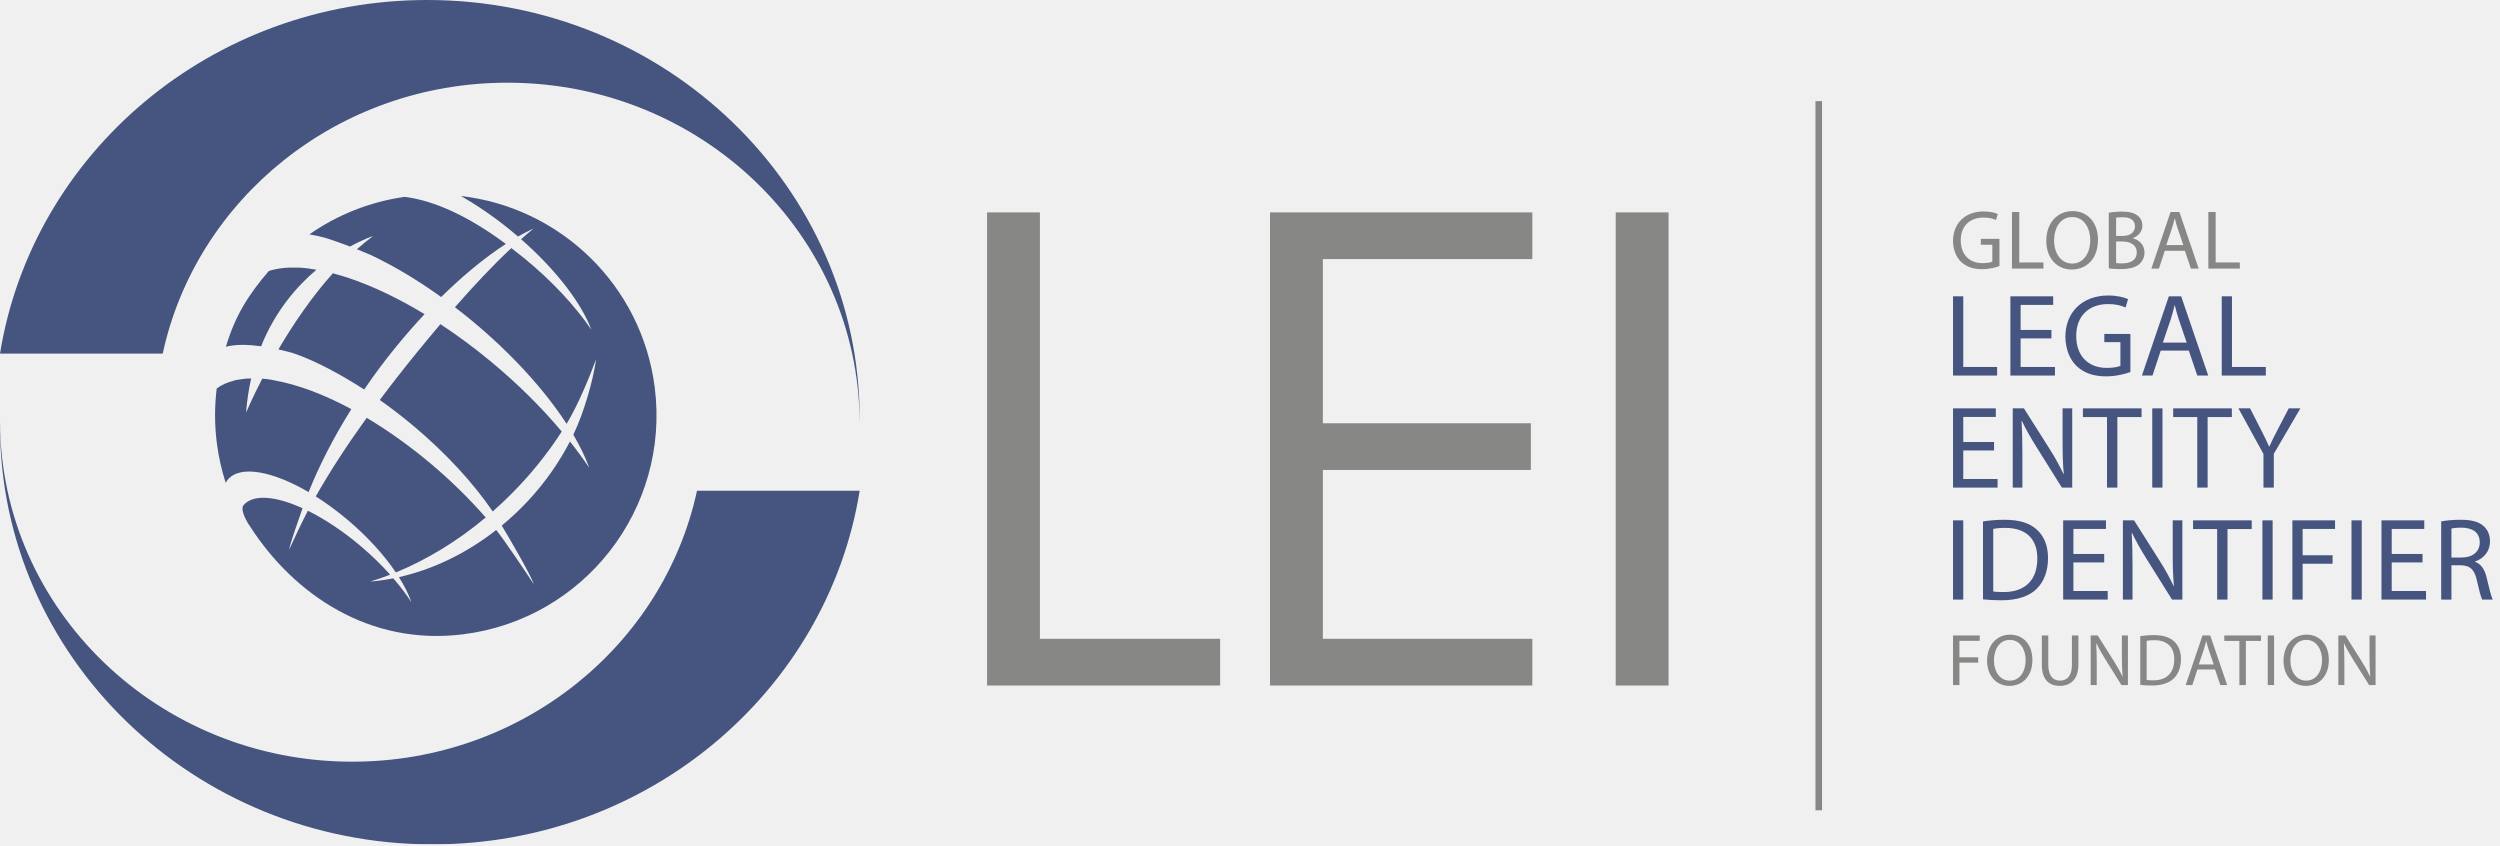
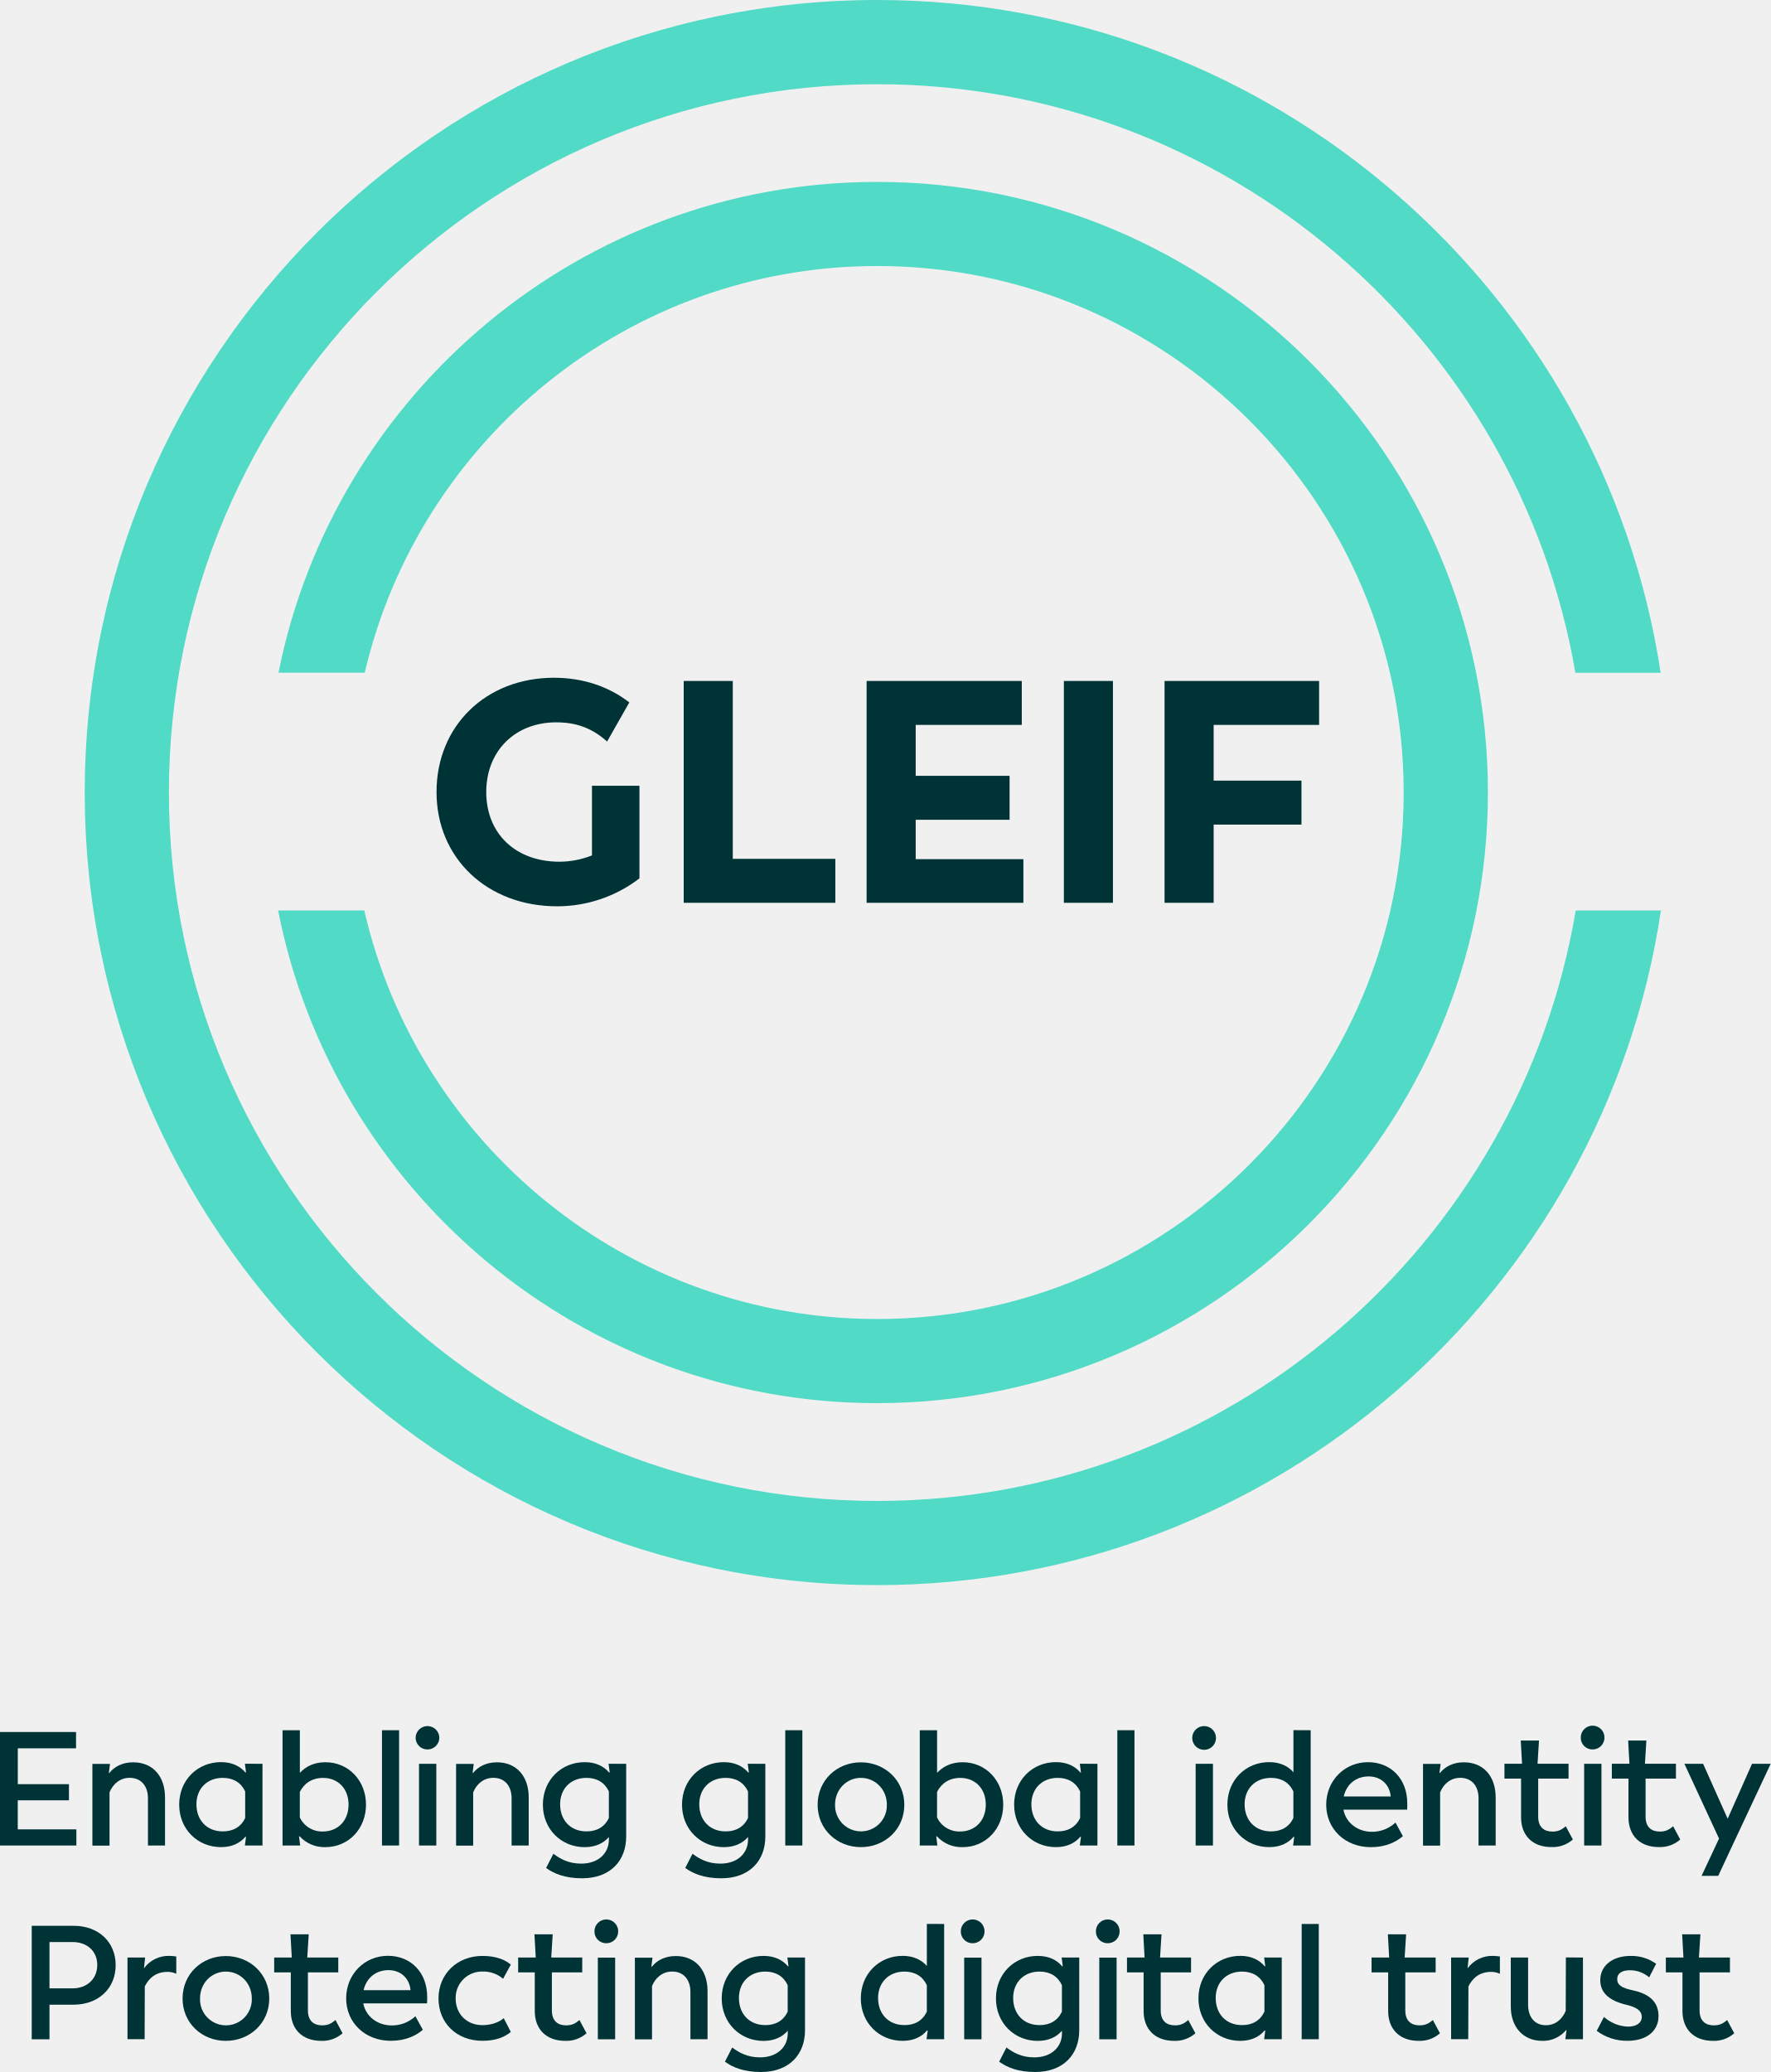
- <svg xmlns="http://www.w3.org/2000/svg" xmlns:xlink="http://www.w3.org/1999/xlink" width="207px" height="70px" viewBox="0 0 207 70" version="1.1">
+ <svg xmlns="http://www.w3.org/2000/svg" id="Layer_1" data-name="Layer 1" viewBox="0 0 1125.05 1316.39">
  <defs>
-     <polygon id="path-1" points="0 69.914 206.404 69.914 206.404 0 0 0" />
+     <style>.cls-1{fill:#003336;}.cls-2{fill:#51dac5;}</style>
  </defs>
-   <g id="Page-1" stroke="none" stroke-width="1" fill="none" fill-rule="evenodd">
-     <g id="GLEIF-Home-Rework-Konzept-#4" transform="translate(-98, -47)">
-       <g id="Page-1" transform="translate(98, 47)">
-         <path d="M165.554,22.03 C165.284,22.128 164.748,22.288 164.116,22.288 C163.407,22.288 162.823,22.106 162.365,21.669 C161.962,21.28 161.711,20.654 161.711,19.925 C161.719,18.528 162.677,17.506 164.247,17.506 C164.79,17.506 165.214,17.624 165.415,17.722 L165.269,18.215 C165.019,18.104 164.707,18.014 164.234,18.014 C163.094,18.014 162.35,18.722 162.35,19.897 C162.35,21.085 163.066,21.787 164.157,21.787 C164.554,21.787 164.824,21.731 164.964,21.662 L164.964,20.265 L164.012,20.265 L164.012,19.779 L165.554,19.779 L165.554,22.03 L165.554,22.03 Z" id="Fill-1" fill="#878786" />
-         <polygon id="Fill-3" fill="#878786" points="166.59 17.555 167.195 17.555 167.195 21.731 169.196 21.731 169.196 22.239 166.59 22.239" />
-         <path d="M170.078,19.925 C170.078,20.925 170.621,21.822 171.572,21.822 C172.532,21.822 173.073,20.939 173.073,19.876 C173.073,18.945 172.587,17.972 171.58,17.972 C170.579,17.972 170.078,18.896 170.078,19.925 M173.713,19.849 C173.713,21.461 172.733,22.316 171.538,22.316 C170.301,22.316 169.432,21.357 169.432,19.939 C169.432,18.452 170.357,17.479 171.607,17.479 C172.886,17.479 173.713,18.458 173.713,19.849" id="Fill-5" fill="#878786" />
-         <path d="M175.214,21.78 C175.331,21.801 175.505,21.808 175.721,21.808 C176.346,21.808 176.923,21.578 176.923,20.898 C176.923,20.258 176.374,19.994 175.714,19.994 L175.214,19.994 L175.214,21.78 Z M175.214,19.536 L175.763,19.536 C176.402,19.536 176.777,19.202 176.777,18.75 C176.777,18.201 176.361,17.986 175.749,17.986 C175.471,17.986 175.311,18.006 175.214,18.028 L175.214,19.536 Z M174.609,17.617 C174.873,17.562 175.29,17.521 175.714,17.521 C176.319,17.521 176.708,17.625 177,17.861 C177.243,18.041 177.389,18.319 177.389,18.688 C177.389,19.139 177.09,19.536 176.597,19.716 L176.597,19.73 C177.041,19.841 177.563,20.21 177.563,20.905 C177.563,21.308 177.403,21.613 177.167,21.843 C176.84,22.142 176.311,22.281 175.547,22.281 C175.13,22.281 174.811,22.253 174.609,22.225 L174.609,17.617 Z" id="Fill-7" fill="#878786" />
-         <path d="M180.78,20.293 L180.321,18.945 C180.217,18.639 180.147,18.361 180.078,18.09 L180.064,18.09 C179.995,18.368 179.918,18.653 179.828,18.938 L179.369,20.293 L180.78,20.293 Z M179.245,20.765 L178.758,22.239 L178.132,22.239 L179.723,17.555 L180.453,17.555 L182.052,22.239 L181.406,22.239 L180.905,20.765 L179.245,20.765 Z" id="Fill-9" fill="#878786" />
-         <polygon id="Fill-11" fill="#878786" points="182.851 17.555 183.456 17.555 183.456 21.731 185.457 21.731 185.457 22.239 182.851 22.239" />
-         <polygon id="Fill-13" fill="#455580" points="161.711 24.535 162.558 24.535 162.558 30.385 165.361 30.385 165.361 31.095 161.711 31.095" />
-         <polygon id="Fill-15" fill="#455580" points="169.857 28.02 167.307 28.02 167.307 30.385 170.149 30.385 170.149 31.095 166.46 31.095 166.46 24.536 170.003 24.536 170.003 25.246 167.307 25.246 167.307 27.319 169.857 27.319" />
-         <path d="M176.397,30.803 C176.018,30.94 175.269,31.163 174.382,31.163 C173.389,31.163 172.572,30.91 171.93,30.297 C171.366,29.752 171.015,28.876 171.015,27.854 C171.025,25.898 172.368,24.467 174.567,24.467 C175.327,24.467 175.92,24.632 176.203,24.769 L175.998,25.46 C175.648,25.304 175.21,25.177 174.548,25.177 C172.951,25.177 171.91,26.171 171.91,27.815 C171.91,29.479 172.912,30.462 174.44,30.462 C174.995,30.462 175.375,30.385 175.57,30.287 L175.57,28.331 L174.237,28.331 L174.237,27.65 L176.397,27.65 L176.397,30.803 Z" id="Fill-17" fill="#455580" />
-         <path d="M181.059,28.37 L180.417,26.482 C180.271,26.053 180.174,25.664 180.076,25.284 L180.057,25.284 C179.96,25.674 179.852,26.074 179.726,26.472 L179.083,28.37 L181.059,28.37 Z M178.908,29.032 L178.227,31.095 L177.351,31.095 L179.58,24.536 L180.602,24.536 L182.841,31.095 L181.935,31.095 L181.234,29.032 L178.908,29.032 Z" id="Fill-19" fill="#455580" />
-         <polygon id="Fill-21" fill="#455580" points="183.96 24.535 184.807 24.535 184.807 30.385 187.61 30.385 187.61 31.095 183.96 31.095" />
-         <polygon id="Fill-23" fill="#455580" points="165.108 37.297 162.558 37.297 162.558 39.662 165.399 39.662 165.399 40.373 161.711 40.373 161.711 33.813 165.254 33.813 165.254 34.523 162.558 34.523 162.558 36.597 165.108 36.597" />
-         <path d="M166.655,40.373 L166.655,33.812 L167.579,33.812 L169.682,37.132 C170.169,37.9 170.548,38.591 170.86,39.263 L170.879,39.253 C170.802,38.377 170.782,37.579 170.782,36.557 L170.782,33.812 L171.58,33.812 L171.58,40.373 L170.723,40.373 L168.64,37.044 C168.183,36.314 167.745,35.564 167.414,34.854 L167.384,34.864 C167.434,35.691 167.453,36.48 167.453,37.57 L167.453,40.373 L166.655,40.373 Z" id="Fill-25" fill="#455580" />
-         <polygon id="Fill-27" fill="#455580" points="174.461 34.533 172.465 34.533 172.465 33.813 177.322 33.813 177.322 34.533 175.317 34.533 175.317 40.373 174.461 40.373" />
-         <mask id="mask-2" fill="white">
-           <use xlink:href="#path-1" />
-         </mask>
-         <g id="Clip-30" />
-         <polygon id="Fill-29" fill="#455580" mask="url(#mask-2)" points="178.207 40.373 179.054 40.373 179.054 33.812 178.207 33.812" />
-         <polygon id="Fill-31" fill="#455580" mask="url(#mask-2)" points="181.935 34.533 179.94 34.533 179.94 33.813 184.797 33.813 184.797 34.533 182.791 34.533 182.791 40.373 181.935 40.373" />
-         <path d="M187.415,40.373 L187.415,37.589 L185.342,33.812 L186.306,33.812 L187.23,35.623 C187.483,36.119 187.678,36.518 187.882,36.976 L187.901,36.976 C188.086,36.547 188.31,36.119 188.564,35.623 L189.508,33.812 L190.471,33.812 L188.271,37.579 L188.271,40.373 L187.415,40.373 Z" id="Fill-32" fill="#455580" mask="url(#mask-2)" />
-         <polygon id="Fill-33" fill="#455580" mask="url(#mask-2)" points="161.711 49.645 162.558 49.645 162.558 43.085 161.711 43.085" />
-         <path d="M165.04,48.973 C165.254,49.012 165.566,49.022 165.896,49.022 C167.707,49.022 168.69,48.01 168.69,46.239 C168.699,44.691 167.823,43.709 166.033,43.709 C165.595,43.709 165.264,43.747 165.04,43.795 L165.04,48.973 Z M164.193,43.172 C164.709,43.094 165.322,43.037 165.994,43.037 C167.211,43.037 168.076,43.319 168.651,43.854 C169.235,44.389 169.576,45.148 169.576,46.209 C169.576,47.28 169.245,48.156 168.631,48.759 C168.019,49.372 167.006,49.704 165.731,49.704 C165.128,49.704 164.622,49.674 164.193,49.626 L164.193,43.172 Z" id="Fill-34" fill="#455580" mask="url(#mask-2)" />
-         <polygon id="Fill-35" fill="#455580" mask="url(#mask-2)" points="174.228 46.569 171.678 46.569 171.678 48.935 174.519 48.935 174.519 49.645 170.831 49.645 170.831 43.085 174.374 43.085 174.374 43.795 171.678 43.795 171.678 45.869 174.228 45.869" />
-         <path d="M175.775,49.645 L175.775,43.085 L176.7,43.085 L178.802,46.404 C179.289,47.173 179.668,47.864 179.98,48.536 L179.999,48.525 C179.922,47.65 179.901,46.852 179.901,45.83 L179.901,43.085 L180.7,43.085 L180.7,49.645 L179.843,49.645 L177.76,46.316 C177.303,45.586 176.865,44.837 176.534,44.126 L176.505,44.136 C176.554,44.963 176.573,45.752 176.573,46.842 L176.573,49.645 L175.775,49.645 Z" id="Fill-36" fill="#455580" mask="url(#mask-2)" />
-         <polygon id="Fill-37" fill="#455580" mask="url(#mask-2)" points="183.581 43.805 181.585 43.805 181.585 43.085 186.442 43.085 186.442 43.805 184.437 43.805 184.437 49.645 183.581 49.645" />
-         <polygon id="Fill-38" fill="#455580" mask="url(#mask-2)" points="187.327 49.645 188.174 49.645 188.174 43.085 187.327 43.085" />
-         <polygon id="Fill-39" fill="#455580" mask="url(#mask-2)" points="189.81 43.085 193.342 43.085 193.342 43.795 190.657 43.795 190.657 45.976 193.138 45.976 193.138 46.677 190.657 46.677 190.657 49.645 189.81 49.645" />
-         <polygon id="Fill-40" fill="#455580" mask="url(#mask-2)" points="194.705 49.645 195.552 49.645 195.552 43.085 194.705 43.085" />
-         <polygon id="Fill-41" fill="#455580" mask="url(#mask-2)" points="200.584 46.569 198.034 46.569 198.034 48.935 200.876 48.935 200.876 49.645 197.187 49.645 197.187 43.085 200.73 43.085 200.73 43.795 198.034 43.795 198.034 45.869 200.584 45.869" />
-         <path d="M202.978,46.161 L203.844,46.161 C204.749,46.161 205.324,45.664 205.324,44.915 C205.324,44.068 204.711,43.698 203.815,43.689 C203.406,43.689 203.114,43.727 202.978,43.766 L202.978,46.161 Z M202.131,43.172 C202.56,43.085 203.173,43.037 203.757,43.037 C204.662,43.037 205.246,43.202 205.655,43.572 C205.986,43.864 206.17,44.311 206.17,44.818 C206.17,45.684 205.626,46.257 204.934,46.492 L204.934,46.52 C205.44,46.696 205.742,47.163 205.898,47.844 C206.112,48.759 206.268,49.392 206.404,49.645 L205.528,49.645 C205.42,49.46 205.275,48.895 205.09,48.078 C204.895,47.173 204.545,46.832 203.776,46.803 L202.978,46.803 L202.978,49.645 L202.131,49.645 L202.131,43.172 Z" id="Fill-42" fill="#455580" mask="url(#mask-2)" />
-         <polygon id="Fill-43" fill="#878786" mask="url(#mask-2)" points="161.711 52.617 163.922 52.617 163.922 53.061 162.241 53.061 162.241 54.426 163.795 54.426 163.795 54.865 162.241 54.865 162.241 56.723 161.711 56.723" />
-         <path d="M165.098,54.695 C165.098,55.572 165.574,56.357 166.408,56.357 C167.249,56.357 167.724,55.584 167.724,54.652 C167.724,53.836 167.297,52.983 166.415,52.983 C165.537,52.983 165.098,53.793 165.098,54.695 M168.284,54.627 C168.284,56.041 167.425,56.79 166.377,56.79 C165.293,56.79 164.531,55.949 164.531,54.706 C164.531,53.403 165.342,52.55 166.438,52.55 C167.559,52.55 168.284,53.409 168.284,54.627" id="Fill-44" fill="#878786" mask="url(#mask-2)" />
-         <path d="M169.6,52.617 L169.6,55.048 C169.6,55.968 170.008,56.357 170.556,56.357 C171.166,56.357 171.555,55.955 171.555,55.048 L171.555,52.617 L172.092,52.617 L172.092,55.011 C172.092,56.273 171.428,56.79 170.538,56.79 C169.697,56.79 169.064,56.309 169.064,55.036 L169.064,52.617 L169.6,52.617 Z" id="Fill-45" fill="#878786" mask="url(#mask-2)" />
-         <path d="M173.109,56.723 L173.109,52.617 L173.688,52.617 L175.004,54.695 C175.308,55.175 175.546,55.608 175.741,56.028 L175.753,56.023 C175.704,55.474 175.692,54.975 175.692,54.335 L175.692,52.617 L176.192,52.617 L176.192,56.723 L175.655,56.723 L174.352,54.64 C174.065,54.182 173.792,53.713 173.584,53.269 L173.566,53.275 C173.596,53.793 173.609,54.287 173.609,54.969 L173.609,56.723 L173.109,56.723 Z" id="Fill-46" fill="#878786" mask="url(#mask-2)" />
-         <path d="M177.745,56.302 C177.879,56.327 178.074,56.333 178.281,56.333 C179.414,56.333 180.029,55.7 180.029,54.591 C180.035,53.622 179.487,53.007 178.366,53.007 C178.092,53.007 177.885,53.032 177.745,53.061 L177.745,56.302 Z M177.215,52.672 C177.538,52.623 177.921,52.586 178.342,52.586 C179.104,52.586 179.645,52.763 180.006,53.098 C180.371,53.434 180.584,53.909 180.584,54.573 C180.584,55.242 180.377,55.791 179.993,56.169 C179.609,56.552 178.976,56.76 178.177,56.76 C177.799,56.76 177.483,56.742 177.215,56.711 L177.215,52.672 Z" id="Fill-47" fill="#878786" mask="url(#mask-2)" />
-         <path d="M183.295,55.017 L182.893,53.835 C182.801,53.567 182.74,53.324 182.679,53.086 L182.667,53.086 C182.606,53.33 182.539,53.58 182.46,53.829 L182.058,55.017 L183.295,55.017 Z M181.948,55.432 L181.522,56.723 L180.973,56.723 L182.368,52.617 L183.008,52.617 L184.409,56.723 L183.842,56.723 L183.404,55.432 L181.948,55.432 Z" id="Fill-48" fill="#878786" mask="url(#mask-2)" />
-         <polygon id="Fill-49" fill="#878786" mask="url(#mask-2)" points="185.421 53.068 184.172 53.068 184.172 52.617 187.212 52.617 187.212 53.068 185.957 53.068 185.957 56.723 185.421 56.723" />
-         <polygon id="Fill-50" fill="#878786" mask="url(#mask-2)" points="187.767 56.723 188.296 56.723 188.296 52.617 187.767 52.617" />
-         <path d="M189.642,54.695 C189.642,55.572 190.118,56.357 190.953,56.357 C191.793,56.357 192.268,55.584 192.268,54.652 C192.268,53.836 191.842,52.983 190.959,52.983 C190.082,52.983 189.642,53.793 189.642,54.695 M192.829,54.627 C192.829,56.041 191.97,56.79 190.922,56.79 C189.838,56.79 189.076,55.949 189.076,54.706 C189.076,53.403 189.887,52.55 190.983,52.55 C192.104,52.55 192.829,53.409 192.829,54.627" id="Fill-51" fill="#878786" mask="url(#mask-2)" />
-         <path d="M193.615,56.723 L193.615,52.617 L194.193,52.617 L195.509,54.695 C195.814,55.175 196.051,55.608 196.247,56.028 L196.258,56.023 C196.21,55.474 196.198,54.975 196.198,54.335 L196.198,52.617 L196.697,52.617 L196.697,56.723 L196.161,56.723 L194.857,54.64 C194.571,54.182 194.297,53.713 194.09,53.269 L194.072,53.275 C194.102,53.793 194.114,54.287 194.114,54.969 L194.114,56.723 L193.615,56.723 Z" id="Fill-52" fill="#878786" mask="url(#mask-2)" />
-         <path d="M29.166,63.068 C13.107,63.068 0.079,50.494 0.003,34.957 C0.003,35.048 -0.001,35.139 0,35.233 C0,54.386 16.032,69.914 35.808,69.914 C53.687,69.914 68.504,57.222 71.181,40.634 L57.711,40.634 C54.943,53.446 43.217,63.068 29.166,63.068" id="Fill-53" fill="#455580" mask="url(#mask-2)" />
-         <path d="M42.015,6.847 C58.076,6.847 71.103,19.418 71.178,34.957 C71.18,34.864 71.182,34.773 71.182,34.681 C71.182,15.526 55.15,0 35.374,0 C17.494,0 2.681,12.691 -5.14705882e-05,29.279 L13.472,29.279 C16.24,16.468 27.967,6.848 42.015,6.847" id="Fill-54" fill="#455580" mask="url(#mask-2)" />
-         <polygon id="Fill-55" fill="#878786" mask="url(#mask-2)" points="81.729 17.586 86.105 17.586 86.105 52.893 101.026 52.893 101.026 56.76 81.729 56.76" />
-         <polygon id="Fill-56" fill="#878786" mask="url(#mask-2)" points="105.157 17.586 126.877 17.586 126.877 21.453 109.533 21.453 109.533 35.046 126.754 35.046 126.754 38.913 109.533 38.913 109.533 52.893 126.877 52.893 126.877 56.76 105.157 56.76" />
-         <polygon id="Fill-57" fill="#878786" mask="url(#mask-2)" points="133.781 56.76 138.157 56.76 138.157 17.586 133.781 17.586" />
-         <path d="M28.803,43.06 C30.456,44.46 31.814,45.971 32.777,47.396 C35.311,46.358 37.849,44.828 40.216,42.846 C38.874,41.309 37.328,39.782 35.595,38.331 C33.853,36.873 32.083,35.623 30.362,34.597 C28.767,36.812 27.339,38.994 26.145,41.102 C27.023,41.658 27.919,42.312 28.803,43.06" id="Fill-58" fill="#455580" mask="url(#mask-2)" />
-         <path d="M24.323,29.255 C26.103,29.878 28.084,30.922 30.154,32.251 C30.987,31.023 31.892,29.812 32.86,28.632 C33.607,27.72 34.375,26.843 35.153,26.012 C32.942,24.671 30.795,23.661 28.834,23.008 L28.836,23.004 C28.736,22.973 28.643,22.945 28.547,22.915 C28.212,22.81 27.884,22.714 27.561,22.628 C25.748,24.654 24.224,26.934 23.052,28.931 C23.688,29.072 24.168,29.209 24.323,29.255" id="Fill-59" fill="#455580" mask="url(#mask-2)" />
-         <path d="M28.984,20.414 C30.116,19.793 30.892,19.543 30.892,19.543 C30.433,19.882 29.988,20.25 29.553,20.636 C29.917,20.781 30.304,20.941 30.707,21.116 C32.56,21.991 34.536,23.161 36.529,24.594 C38.321,22.828 40.143,21.325 41.885,20.197 C38.772,17.893 36.011,16.629 33.518,16.298 C30.58,16.714 27.9,17.809 25.618,19.405 C26.041,19.475 26.482,19.573 26.938,19.695 C27.068,19.735 27.867,19.987 28.984,20.414" id="Fill-60" fill="#455580" mask="url(#mask-2)" />
-         <path d="M25.552,40.746 C26.428,38.555 27.625,36.213 29.089,33.875 C26.799,32.642 24.628,31.838 22.753,31.504 L22.754,31.499 C22.754,31.499 22.347,31.4 21.715,31.353 C20.845,33.034 20.374,34.167 20.374,34.167 C20.451,33.158 20.598,32.219 20.796,31.335 C20.697,31.338 20.598,31.34 20.494,31.347 C20.495,31.344 20.496,31.341 20.497,31.337 C20.351,31.346 20.216,31.368 20.076,31.385 C20.067,31.387 20.057,31.387 20.048,31.389 C19.901,31.407 19.756,31.428 19.618,31.456 C19.544,31.47 19.47,31.483 19.394,31.499 L19.393,31.511 C18.841,31.65 18.348,31.86 17.942,32.169 C17.765,33.626 17.759,35.127 17.949,36.649 C18.093,37.8 18.345,38.912 18.687,39.978 C18.736,39.883 18.794,39.795 18.862,39.713 C19.875,38.496 22.56,38.995 25.552,40.746" id="Fill-61" fill="#455580" mask="url(#mask-2)" />
-         <path d="M54.218,32.125 C53.152,23.583 46.352,17.162 38.161,16.231 C39.492,16.988 40.878,17.929 42.251,19.048 C42.469,19.225 42.684,19.405 42.893,19.584 C43.331,19.336 43.763,19.113 44.185,18.918 C43.839,19.202 43.491,19.498 43.145,19.805 C46.057,22.357 48.154,25.116 48.961,27.294 C47.622,25.335 45.704,23.257 43.366,21.348 C43.02,21.066 42.677,20.801 42.339,20.541 C40.805,21.978 39.249,23.63 37.67,25.439 C38.105,25.771 38.537,26.113 38.97,26.469 C42.357,29.259 45.101,32.301 46.916,35.094 C47.847,33.559 48.793,31.277 49.358,29.741 C49.101,31.57 48.342,34.173 47.471,35.996 C48.034,36.957 48.479,37.875 48.793,38.74 C48.309,38.02 47.775,37.29 47.191,36.557 C46.309,38.267 45.154,39.929 43.724,41.469 C43.03,42.21 42.303,42.893 41.545,43.518 C42.15,44.524 43.894,47.49 44.206,48.386 C43.666,47.559 41.768,44.721 41.087,43.883 C38.584,45.846 35.805,47.164 33.031,47.785 C33.492,48.518 33.842,49.221 34.067,49.868 C33.651,49.223 33.145,48.556 32.565,47.885 C31.929,48.011 31.288,48.102 30.656,48.154 C31.203,47.987 31.755,47.8 32.306,47.584 C31.6,46.793 30.786,45.998 29.886,45.234 C28.401,43.977 26.884,42.977 25.493,42.29 C25.05,43.12 24.288,44.745 23.928,45.545 C24.116,44.704 24.729,43.005 25.052,42.082 C22.806,41.058 20.936,40.895 20.152,41.845 C19.96,42.079 20.125,42.769 20.781,43.702 C24.32,49.139 30.506,53.499 38.346,52.52 C48.361,51.272 55.467,42.14 54.218,32.125" id="Fill-62" fill="#455580" mask="url(#mask-2)" />
-         <path d="M43.07,40.142 C44.395,38.724 45.541,37.24 46.512,35.731 C44.849,33.75 42.858,31.763 40.59,29.89 C39.217,28.756 37.835,27.74 36.465,26.841 C35.819,27.603 35.168,28.387 34.511,29.193 C33.444,30.504 32.42,31.817 31.445,33.118 C32.348,33.752 33.255,34.448 34.16,35.203 C36.917,37.506 39.195,39.999 40.797,42.347 C41.578,41.658 42.339,40.925 43.07,40.142" id="Fill-63" fill="#455580" mask="url(#mask-2)" />
-         <path d="M21.619,28.671 C22.773,25.796 24.526,23.75 26.2,22.333 C25.162,22.144 24.637,22.158 24.637,22.158 L24.636,22.16 C23.747,22.127 22.948,22.217 22.259,22.437 C20.567,24.396 19.449,26.193 18.706,28.711 C19.543,28.487 20.625,28.534 21.619,28.671" id="Fill-64" fill="#455580" mask="url(#mask-2)" />
-         <polygon id="Fill-65" fill="#878786" mask="url(#mask-2)" points="150.32 67.094 150.863 67.094 150.863 8.375 150.32 8.375" />
-       </g>
-     </g>
-   </g>
+   <path class="cls-1" d="M48.52,1162.24v10.25H0v-72.1H48.31v10.36h-37v22.77H43.8v10.26H11.28v18.46Z" />
+   <path class="cls-1" d="M104.85,1141.93v30.56H94v-30c0-8-4.51-13-11.59-13-6.15,0-10.67,3.89-12.82,9.23v33.84H58.7v-51.9H69.88l-.72,5.75h.31c3.38-4.21,8.61-6.77,15.07-6.77C97.06,1119.57,104.85,1128.49,104.85,1141.93Z" />
+   <path class="cls-1" d="M166.78,1120.59v51.9H155.6l.72-5.53h-.41c-3.49,4.1-8.62,6.56-15.49,6.56-14.87,0-26.57-11.38-26.57-27s11.7-27,26.57-27c6.87,0,12,2.46,15.49,6.56h.41l-.72-5.54Zm-11,34.37v-16.83c-2.66-5.64-7.59-8.61-14.25-8.61-10.05,0-16.82,7-16.72,17s6.67,17,16.72,17C148.21,1163.57,153.14,1160.6,155.8,1155Z" />
+   <path class="cls-1" d="M232.55,1146.54c0,15.29-11.08,27-25.85,27a21.41,21.41,0,0,1-16.3-6.87H190l.71,5.84H179.52v-73.23h11v27.08c3.59-3.9,8.82-6.77,16.2-6.77C221.47,1119.57,232.55,1131.26,232.55,1146.54Zm-11.08,0c0-10.25-6.77-17-16.2-17-7.18,0-12.1,3.59-14.77,8.92v16.21a15.61,15.61,0,0,0,14.67,8.92C214.81,1163.57,221.47,1156.6,221.47,1146.54Z" />
+   <path class="cls-1" d="M242.7,1099.26h10.87v73.23H242.7Z" />
+   <path class="cls-1" d="M264.08,1103.88a7.54,7.54,0,0,1,15.07,0,7.5,7.5,0,0,1-7.59,7.59A7.43,7.43,0,0,1,264.08,1103.88Zm2.15,16.71h11v51.9h-11Z" />
+   <path class="cls-1" d="M335.93,1141.93v30.56H325.06v-30c0-8-4.51-13-11.59-13-6.15,0-10.67,3.89-12.82,9.23v33.84H289.78v-51.9H301l-.72,5.75h.31c3.38-4.21,8.61-6.77,15.07-6.77C328.14,1119.57,335.93,1128.49,335.93,1141.93Z" />
+   <path class="cls-1" d="M397.86,1120.59v46.26c0,15.08-9.85,26.47-28,26.47-11,0-17.95-3-22.87-6.57l4.61-9c4.1,3,9.33,6.25,17.64,6.25,11.08,0,17.64-6.66,17.64-15.28v-1.64c-3.38,4-8.61,6.46-15.38,6.46-14.87,0-26.57-11.38-26.57-27s11.7-27,26.57-27c6.87,0,12,2.46,15.49,6.56h.41l-.72-5.54Zm-11,34.37v-16.83c-2.66-5.64-7.59-8.61-14.25-8.61-10.05,0-16.82,7-16.72,17s6.67,17,16.72,17C379.29,1163.57,384.22,1160.6,386.88,1155Z" />
+   <path class="cls-1" d="M486.27,1120.59v46.26c0,15.08-9.85,26.47-28,26.47-11,0-17.95-3-22.88-6.57l4.62-9c4.1,3,9.33,6.25,17.64,6.25,11.08,0,17.64-6.66,17.64-15.28v-1.64c-3.38,4-8.61,6.46-15.38,6.46-14.88,0-26.57-11.38-26.57-27s11.69-27,26.57-27c6.87,0,12,2.46,15.49,6.56h.41l-.72-5.54Zm-11,34.37v-16.83c-2.66-5.64-7.59-8.61-14.25-8.61-10.06,0-16.83,7-16.72,17s6.66,17,16.72,17C467.7,1163.57,472.63,1160.6,475.29,1155Z" />
+   <path class="cls-1" d="M498.93,1099.26H509.8v73.23H498.93Z" />
+   <path class="cls-1" d="M519.5,1146.65c0-15.7,12.31-27,27.49-27s27.59,11.39,27.59,27-12.41,26.87-27.59,26.87S519.5,1162.24,519.5,1146.65Zm44,0c0-10-7.59-17.13-16.52-17.13s-16.41,7.18-16.41,17.13a16.47,16.47,0,1,0,32.93,0Z" />
+   <path class="cls-1" d="M637.43,1146.54c0,15.29-11.08,27-25.85,27a21.41,21.41,0,0,1-16.3-6.87h-.41l.71,5.84H584.4v-73.23h11v27.08c3.59-3.9,8.82-6.77,16.2-6.77C626.35,1119.57,637.43,1131.26,637.43,1146.54Zm-11.08,0c0-10.25-6.76-17-16.2-17-7.18,0-12.1,3.59-14.77,8.92v16.21a15.61,15.61,0,0,0,14.67,8.92C619.69,1163.57,626.35,1156.6,626.35,1146.54Z" />
+   <path class="cls-1" d="M697.28,1120.59v51.9H686.1l.71-5.53h-.41c-3.48,4.1-8.61,6.56-15.48,6.56-14.88,0-26.57-11.38-26.57-27s11.69-27,26.57-27c6.87,0,12,2.46,15.48,6.56h.41l-.71-5.54Zm-11,34.37v-16.83c-2.66-5.64-7.59-8.61-14.26-8.61-10,0-16.82,7-16.71,17s6.66,17,16.71,17C678.71,1163.57,683.64,1160.6,686.3,1155Z" />
+   <path class="cls-1" d="M709.94,1099.26h10.87v73.23H709.94Z" />
+   <path class="cls-1" d="M757.53,1103.88a7.54,7.54,0,0,1,15.07,0,7.54,7.54,0,1,1-15.07,0Zm2.15,16.71h11v51.9h-11Z" />
+   <path class="cls-1" d="M832.78,1099.26v73.23H821.6l.72-5.53h-.41c-3.49,4.1-8.62,6.56-15.49,6.56-14.87,0-26.57-11.38-26.57-27s11.7-27,26.57-27c6.77,0,12,2.46,15.39,6.46v-26.77Zm-11,55.7v-16.83c-2.67-5.64-7.59-8.61-14.26-8.61-10,0-16.82,7-16.72,17s6.67,17,16.72,17C814.22,1163.57,819.14,1160.6,821.81,1155Z" />
+   <path class="cls-1" d="M894.08,1149.72H853.57c1.64,8.52,9.23,14.06,18,14.06a21.63,21.63,0,0,0,15.08-5.85l4.71,8.62c-4.41,3.79-11,7-20.41,7-16.1,0-28.31-11.38-28.31-27,0-15.18,11.59-27,26.57-27,14.56,0,24.92,10.67,24.92,26C894.18,1146.75,894.18,1148.39,894.08,1149.72Zm-40.31-8.41h29.85c-.72-7.89-6.56-12.71-14-12.71C861.67,1128.6,855.62,1133.42,853.77,1141.31Z" />
+   <path class="cls-1" d="M950.31,1141.93v30.56H939.43v-30c0-8-4.51-13-11.59-13-6.15,0-10.66,3.89-12.82,9.23v33.84H904.15v-51.9h11.18l-.72,5.75h.31c3.38-4.21,8.61-6.77,15.08-6.77C942.51,1119.57,950.31,1128.49,950.31,1141.93Z" />
+   <path class="cls-1" d="M966.45,1154.55V1130H955.89v-9.44h11.18l-.82-14.76h11.59l-.92,14.76h19.69V1130H977.33v24.21c0,6.66,3.79,9.43,9,9.43,3.59,0,5.75-1,8.52-3.38l4.51,8.41a19.29,19.29,0,0,1-13.54,4.82C973.94,1173.52,966.45,1166.34,966.45,1154.55Z" />
+   <path class="cls-1" d="M1004.37,1103.88a7.54,7.54,0,0,1,15.08,0,7.51,7.51,0,0,1-7.59,7.59A7.43,7.43,0,0,1,1004.37,1103.88Zm2.16,16.71h11v51.9h-11Z" />
+   <path class="cls-1" d="M1034.69,1154.55V1130h-10.57v-9.44h11.19l-.83-14.76h11.59l-.92,14.76h19.7V1130h-19.29v24.21c0,6.66,3.8,9.43,9,9.43,3.59,0,5.74-1,8.51-3.38l4.51,8.41a19.29,19.29,0,0,1-13.53,4.82C1042.18,1173.52,1034.69,1166.34,1034.69,1154.55Z" />
+   <path class="cls-1" d="M1125.05,1120.59l-24.82,52.93-8.51,18.26h-10.57l11.08-23.7-22-47.49h11.89l15.59,34.88,15.49-34.88Z" />
+   <path class="cls-1" d="M73.49,1248.49c0,14.87-11,25.13-26.77,25.13H31.44v22H20.16v-72.11H46.72C62.62,1223.46,73.49,1233.82,73.49,1248.49Zm-11.69-.1c0-8.72-6.36-14.57-15.79-14.57H31.44v29.44H46C55.34,1263.26,61.8,1257.21,61.8,1248.39Z" />
+   <path class="cls-1" d="M112,1243V1254a13.13,13.13,0,0,0-5.43-1.23c-8,0-12.1,4.41-14.57,9.23l-.1,33.54H81v-51.9H92.19l-.72,6.87a19.37,19.37,0,0,1,16.21-7.9C109.22,1242.64,110.86,1242.85,112,1243Z" />
+   <path class="cls-1" d="M116,1269.72c0-15.69,12.31-27,27.49-27s27.59,11.38,27.59,27-12.41,26.88-27.59,26.88S116,1285.31,116,1269.72Zm44,0c0-10-7.59-17.13-16.51-17.13s-16.41,7.18-16.41,17.13a16.47,16.47,0,1,0,32.92,0Z" />
+   <path class="cls-1" d="M184.77,1277.62v-24.51H174.21v-9.44h11.18l-.83-14.77h11.59l-.92,14.77h19.7v9.44H195.64v24.2c0,6.67,3.8,9.44,9,9.44,3.59,0,5.74-1,8.51-3.39l4.51,8.42a19.29,19.29,0,0,1-13.53,4.82C192.26,1296.6,184.77,1289.42,184.77,1277.62Z" />
+   <path class="cls-1" d="M271.33,1272.8H230.81c1.64,8.51,9.23,14,18.05,14a21.63,21.63,0,0,0,15.08-5.84l4.72,8.61c-4.41,3.8-11,7-20.41,7-16.11,0-28.31-11.39-28.31-27,0-15.18,11.59-27,26.56-27,14.57,0,24.93,10.67,24.93,26.06C271.43,1269.83,271.43,1271.47,271.33,1272.8ZM231,1264.39h29.84c-.71-7.9-6.56-12.72-14-12.72C238.91,1251.67,232.86,1256.49,231,1264.39Z" />
+   <path class="cls-1" d="M278.61,1269.72c0-15.69,11.9-27.08,28-27.08,9.13,0,14.77,2.77,17.95,5.54l-4.92,9a19,19,0,0,0-13-4.62,16.72,16.72,0,0,0-17.13,17.13c0,9.85,7.08,16.93,17,16.93,6.05,0,10.77-2,13.54-4.41l4.51,8.71c-3.28,2.77-8.71,5.65-17.95,5.65C290.1,1296.6,278.61,1285.21,278.61,1269.72Z" />
+   <path class="cls-1" d="M339.78,1277.62v-24.51H329.22v-9.44H340.4l-.82-14.77h11.59l-.93,14.77h19.7v9.44H350.65v24.2c0,6.67,3.8,9.44,9,9.44,3.59,0,5.74-1,8.51-3.39l4.52,8.42a19.29,19.29,0,0,1-13.54,4.82C347.27,1296.6,339.78,1289.42,339.78,1277.62Z" />
+   <path class="cls-1" d="M377.7,1227a7.54,7.54,0,0,1,15.08,0,7.51,7.51,0,0,1-7.59,7.59A7.42,7.42,0,0,1,377.7,1227Zm2.15,16.72h11v51.9h-11Z" />
+   <path class="cls-1" d="M449.56,1265v30.57H438.68v-30c0-8-4.51-13-11.59-13-6.15,0-10.66,3.9-12.82,9.23v33.85H403.4v-51.9h11.18l-.72,5.74h.31c3.38-4.2,8.62-6.77,15.08-6.77C441.76,1242.64,449.56,1251.57,449.56,1265Z" />
+   <path class="cls-1" d="M511.48,1243.67v46.26c0,15.08-9.84,26.46-28,26.46-11,0-18-3-22.87-6.56l4.61-9c4.11,3,9.34,6.26,17.65,6.26,11.07,0,17.64-6.67,17.64-15.28v-1.65c-3.39,4-8.62,6.47-15.39,6.47-14.87,0-26.56-11.39-26.56-27s11.69-27,26.56-27c6.87,0,12,2.47,15.49,6.57H501l-.72-5.54Zm-11,34.36v-16.82c-2.67-5.64-7.59-8.62-14.26-8.62-10.05,0-16.82,7-16.72,17s6.67,17,16.72,17C492.92,1286.65,497.84,1283.67,500.51,1278Z" />
+   <path class="cls-1" d="M599.89,1222.34v73.23H588.71l.72-5.54H589c-3.49,4.1-8.62,6.57-15.49,6.57-14.87,0-26.57-11.39-26.57-27s11.7-27,26.57-27c6.77,0,12,2.47,15.39,6.47v-26.77Zm-11,55.69v-16.82c-2.67-5.64-7.59-8.62-14.26-8.62-10,0-16.82,7-16.72,17s6.67,17,16.72,17C581.33,1286.65,586.25,1283.67,588.92,1278Z" />
+   <path class="cls-1" d="M610.47,1227a7.54,7.54,0,0,1,15.08,0,7.51,7.51,0,0,1-7.59,7.59A7.42,7.42,0,0,1,610.47,1227Zm2.15,16.72h11v51.9h-11Z" />
+   <path class="cls-1" d="M685.72,1243.67v46.26c0,15.08-9.84,26.46-28,26.46-11,0-18-3-22.87-6.56l4.61-9c4.11,3,9.34,6.26,17.65,6.26,11.07,0,17.64-6.67,17.64-15.28v-1.65c-3.39,4-8.62,6.47-15.39,6.47-14.87,0-26.56-11.39-26.56-27s11.69-27,26.56-27c6.88,0,12,2.47,15.49,6.57h.41l-.72-5.54Zm-11,34.36v-16.82c-2.67-5.64-7.59-8.62-14.26-8.62-10,0-16.82,7-16.72,17s6.67,17,16.72,17C667.16,1286.65,672.08,1283.67,674.75,1278Z" />
+   <path class="cls-1" d="M696.3,1227a7.54,7.54,0,0,1,15.08,0,7.51,7.51,0,0,1-7.59,7.59A7.43,7.43,0,0,1,696.3,1227Zm2.16,16.72h11v51.9h-11Z" />
+   <path class="cls-1" d="M726.62,1277.62v-24.51H716.06v-9.44h11.18l-.82-14.77H738l-.93,14.77h19.7v9.44H737.49v24.2c0,6.67,3.8,9.44,9,9.44,3.59,0,5.74-1,8.51-3.39l4.52,8.42A19.29,19.29,0,0,1,746,1296.6C734.11,1296.6,726.62,1289.42,726.62,1277.62Z" />
+   <path class="cls-1" d="M814.39,1243.67v51.9H803.21l.71-5.54h-.41c-3.48,4.1-8.61,6.57-15.48,6.57-14.88,0-26.57-11.39-26.57-27s11.69-27,26.57-27c6.87,0,12,2.47,15.48,6.57h.41l-.71-5.54Zm-11,34.36v-16.82c-2.66-5.64-7.59-8.62-14.26-8.62-10,0-16.82,7-16.71,17s6.66,17,16.71,17C795.82,1286.65,800.75,1283.67,803.41,1278Z" />
+   <path class="cls-1" d="M827.05,1222.34h10.87v73.23H827.05Z" />
+   <path class="cls-1" d="M882,1277.62v-24.51H871.46v-9.44h11.18l-.82-14.77h11.59l-.93,14.77h19.7v9.44H892.89v24.2c0,6.67,3.8,9.44,9,9.44,3.59,0,5.74-1,8.51-3.39l4.52,8.42a19.29,19.29,0,0,1-13.54,4.82C889.51,1296.6,882,1289.42,882,1277.62Z" />
+   <path class="cls-1" d="M953,1243V1254a13.22,13.22,0,0,0-5.44-1.23c-8,0-12.1,4.41-14.56,9.23l-.11,33.54H922v-51.9h11.18l-.72,6.87a19.37,19.37,0,0,1,16.21-7.9C950.21,1242.64,951.85,1242.85,953,1243Z" />
+   <path class="cls-1" d="M1005.78,1243.67v51.9H994.6l.71-5.74H995a19,19,0,0,1-15.08,6.77c-12,0-20-8.62-20-21.85v-31.08h11v30c0,8.11,4.41,13,11.28,13,6.16,0,10.47-3.9,12.62-9.13l.1-33.95Z" />
+   <path class="cls-1" d="M1014.51,1290.24l4.62-8.82a24.26,24.26,0,0,0,15.28,6.15c5.33,0,8.72-2.36,8.72-6.15,0-4-3.18-6.16-10.06-7.8-10.87-2.67-16.3-7.69-16.3-15.59,0-9.23,7.79-15.39,19.28-15.39a26.76,26.76,0,0,1,16.21,5l-4.42,8.62a18.59,18.59,0,0,0-12.2-4.52c-5.13,0-8.1,2-8.1,5.54,0,3.8,2.56,5.64,10.15,7.28,10.46,2.26,16.1,7.49,16.1,16.31,0,9.54-7.69,15.7-19.69,15.7A32,32,0,0,1,1014.51,1290.24Z" />
+   <path class="cls-1" d="M1069,1277.62v-24.51h-10.56v-9.44h11.18l-.82-14.77h11.59l-.93,14.77h19.7v9.44h-19.29v24.2c0,6.67,3.8,9.44,9,9.44,3.59,0,5.74-1,8.51-3.39l4.52,8.42a19.31,19.31,0,0,1-13.54,4.82C1076.48,1296.6,1069,1289.42,1069,1277.62Z" />
+   <path class="cls-2" d="M1001.16,578.45C965.38,791.07,780,953.58,557.38,953.58c-248.17,0-450.06-201.9-450.06-450.06s201.89-450,450.06-450c222.21,0,407.3,161.89,443.58,373.92h54.19C1018.34,185.74,809.15,0,557.38,0,279.73,0,53.85,225.88,53.85,503.52s225.88,503.53,503.53,503.53c252.18,0,461.65-186.37,497.94-428.6Z" />
+   <path class="cls-2" d="M557.38,115.57c-187.87,0-345,134.23-380.44,311.82h54.8C266.3,279.53,399.13,169,557.38,169c184.43,0,334.48,150,334.48,334.48S741.81,838,557.38,838c-158.68,0-291.8-111.09-325.92-259.55H176.71c35,178.18,192.37,313,380.67,313,213.91,0,388-174,388-388S771.29,115.57,557.38,115.57Z" />
+   <path class="cls-1" d="M277.36,503.2c0,42.07,32.25,72.6,76.68,72.6a85.94,85.94,0,0,0,52.25-17.75V499.21H376.12V525.1h0v18.36l-.71.28a56.32,56.32,0,0,1-19.94,3.73c-27.82,0-46.52-17.79-46.52-44.27,0-26.07,18.29-44.28,44.48-44.28,12.9,0,22.92,3.77,32.31,12.18l14.11-24.84C386.63,436,370.11,430.59,352,430.59,308.76,430.59,277.36,461.12,277.36,503.2Z" />
+   <polygon class="cls-1" points="434.41 432.63 434.41 573.57 530.75 573.57 530.75 545.64 465.59 545.64 465.59 432.63 434.41 432.63" />
+   <polygon class="cls-1" points="641.47 520.82 641.47 492.9 581.81 492.9 581.81 460.55 649.21 460.55 649.21 432.63 550.63 432.63 550.63 573.57 650.23 573.57 650.23 545.84 581.81 545.84 581.81 520.82 641.47 520.82" />
+   <rect class="cls-1" x="675.96" y="432.63" width="31.18" height="140.94" />
+   <polygon class="cls-1" points="826.92 495.95 771.12 495.95 771.12 460.55 838.12 460.55 838.12 432.63 739.94 432.63 739.94 573.57 771.12 573.57 771.12 523.88 826.92 523.88 826.92 495.95" />
</svg>
